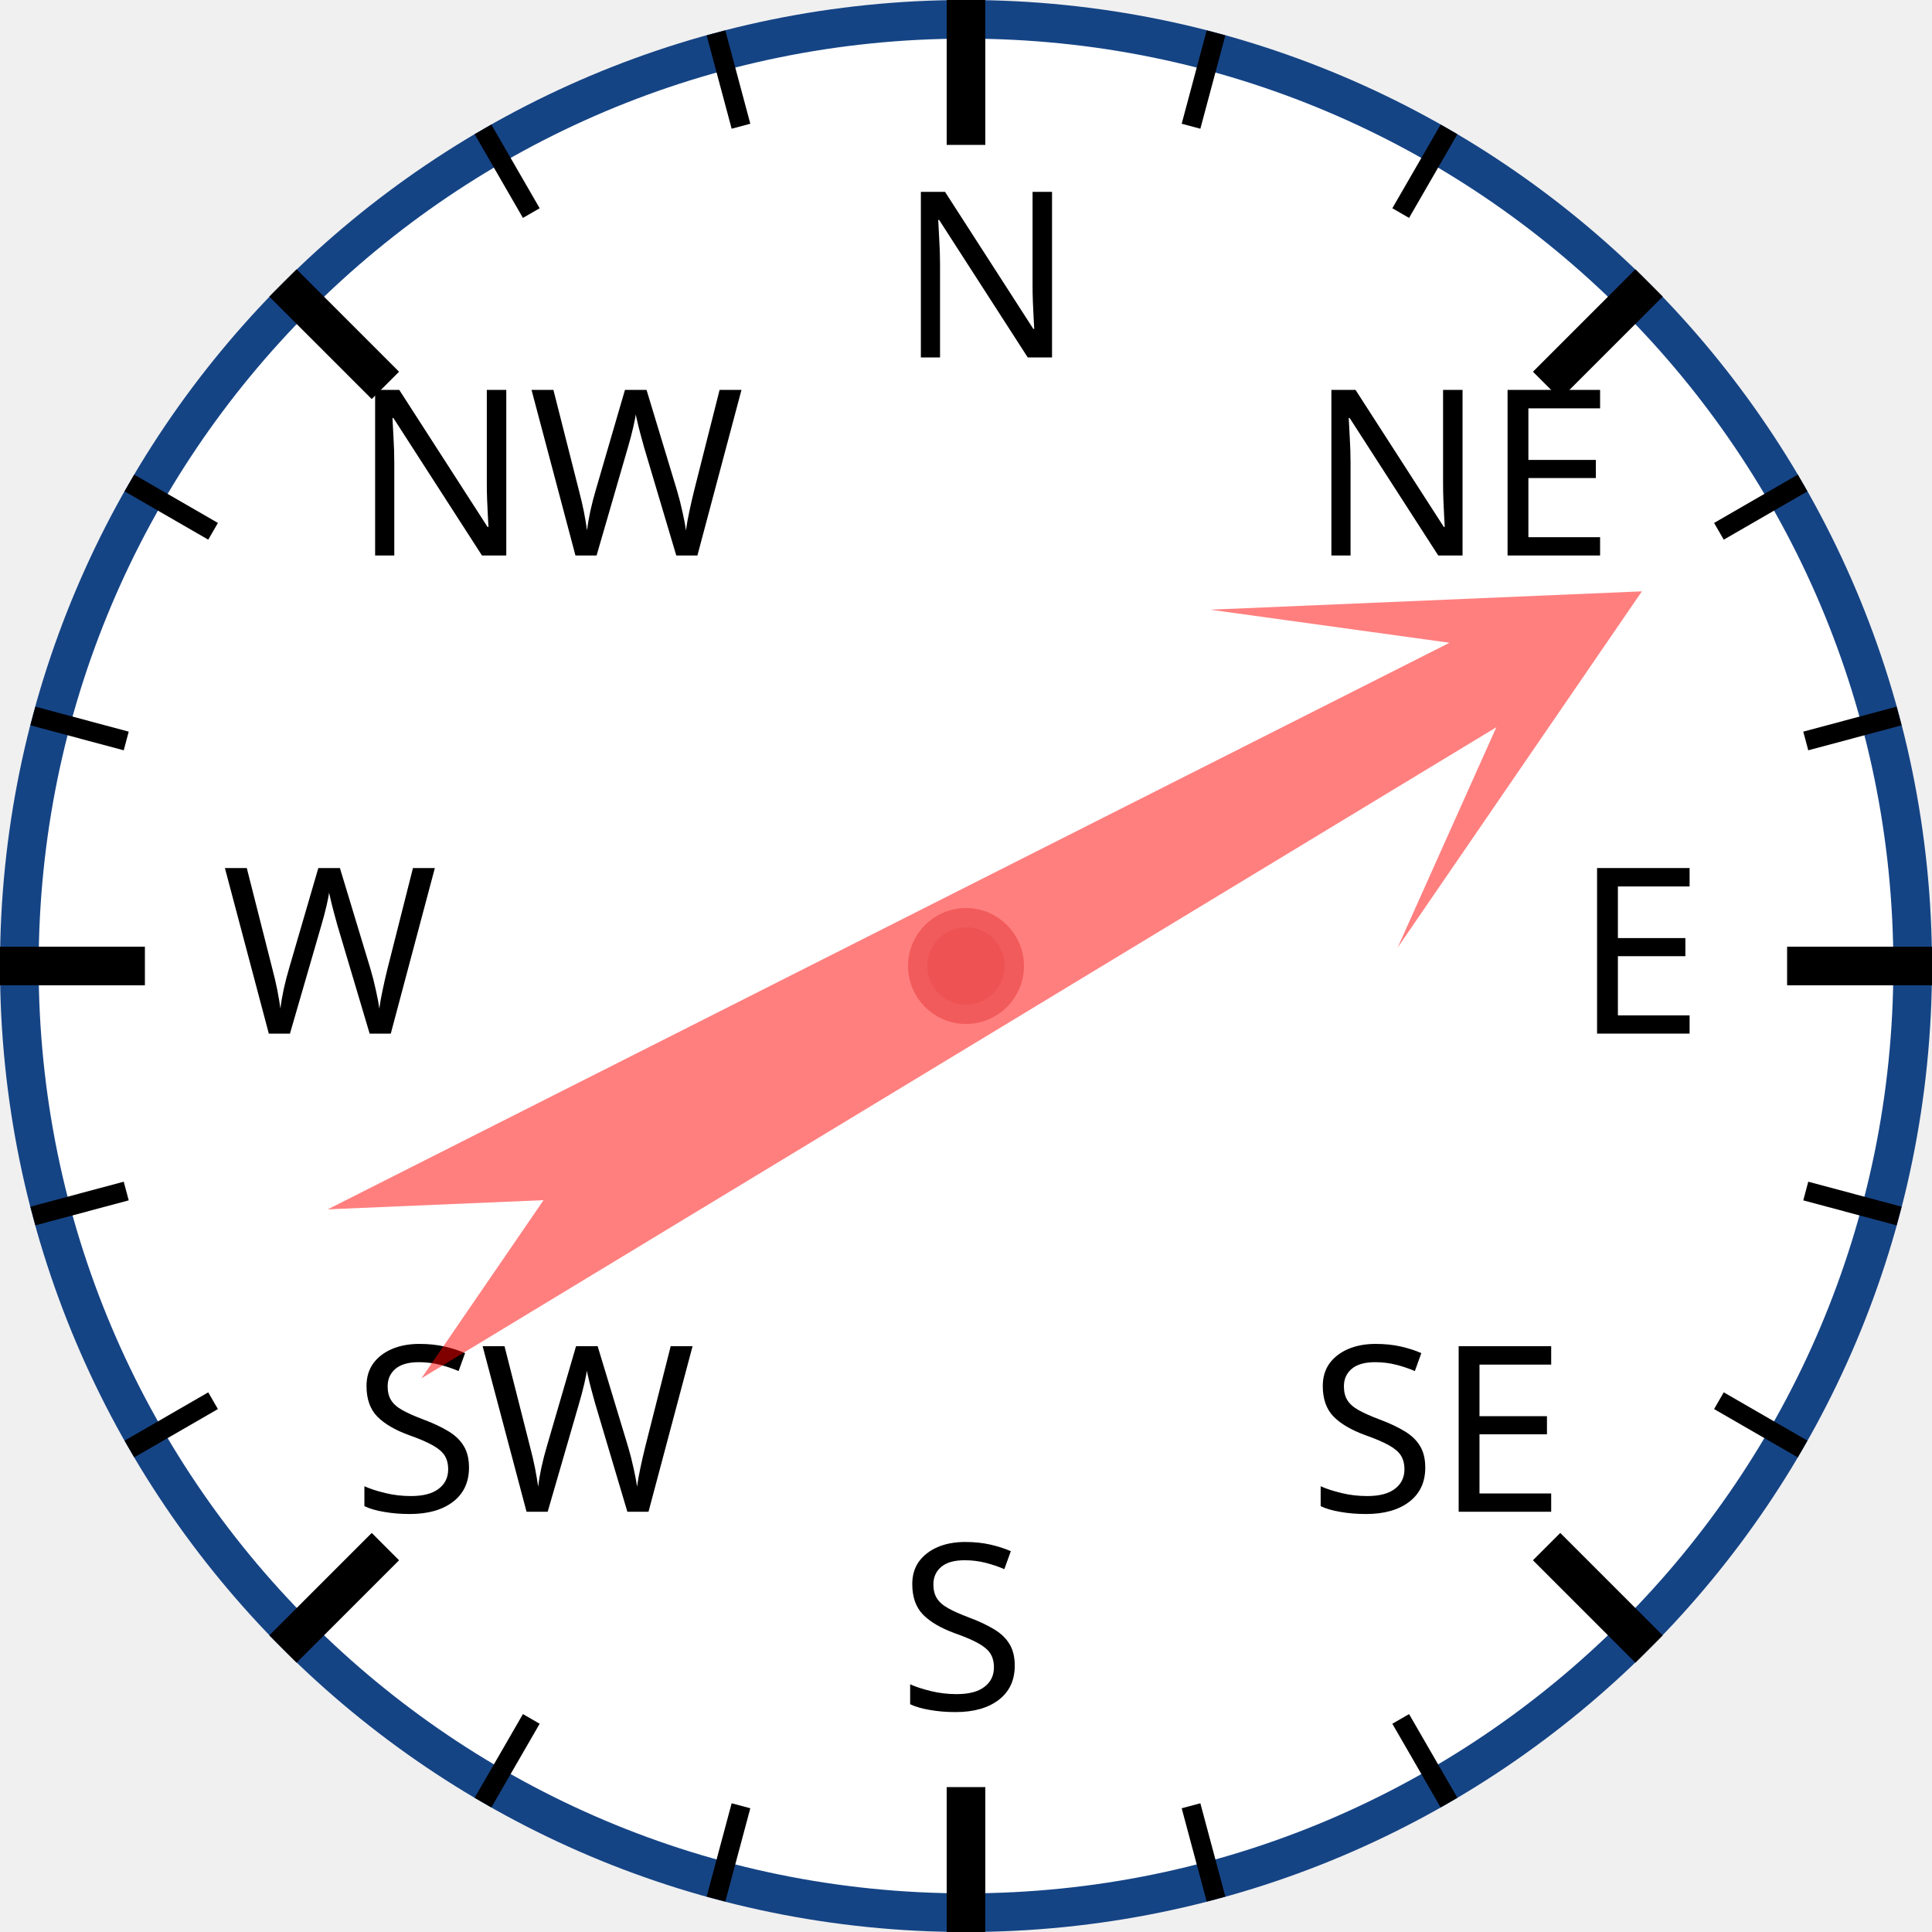
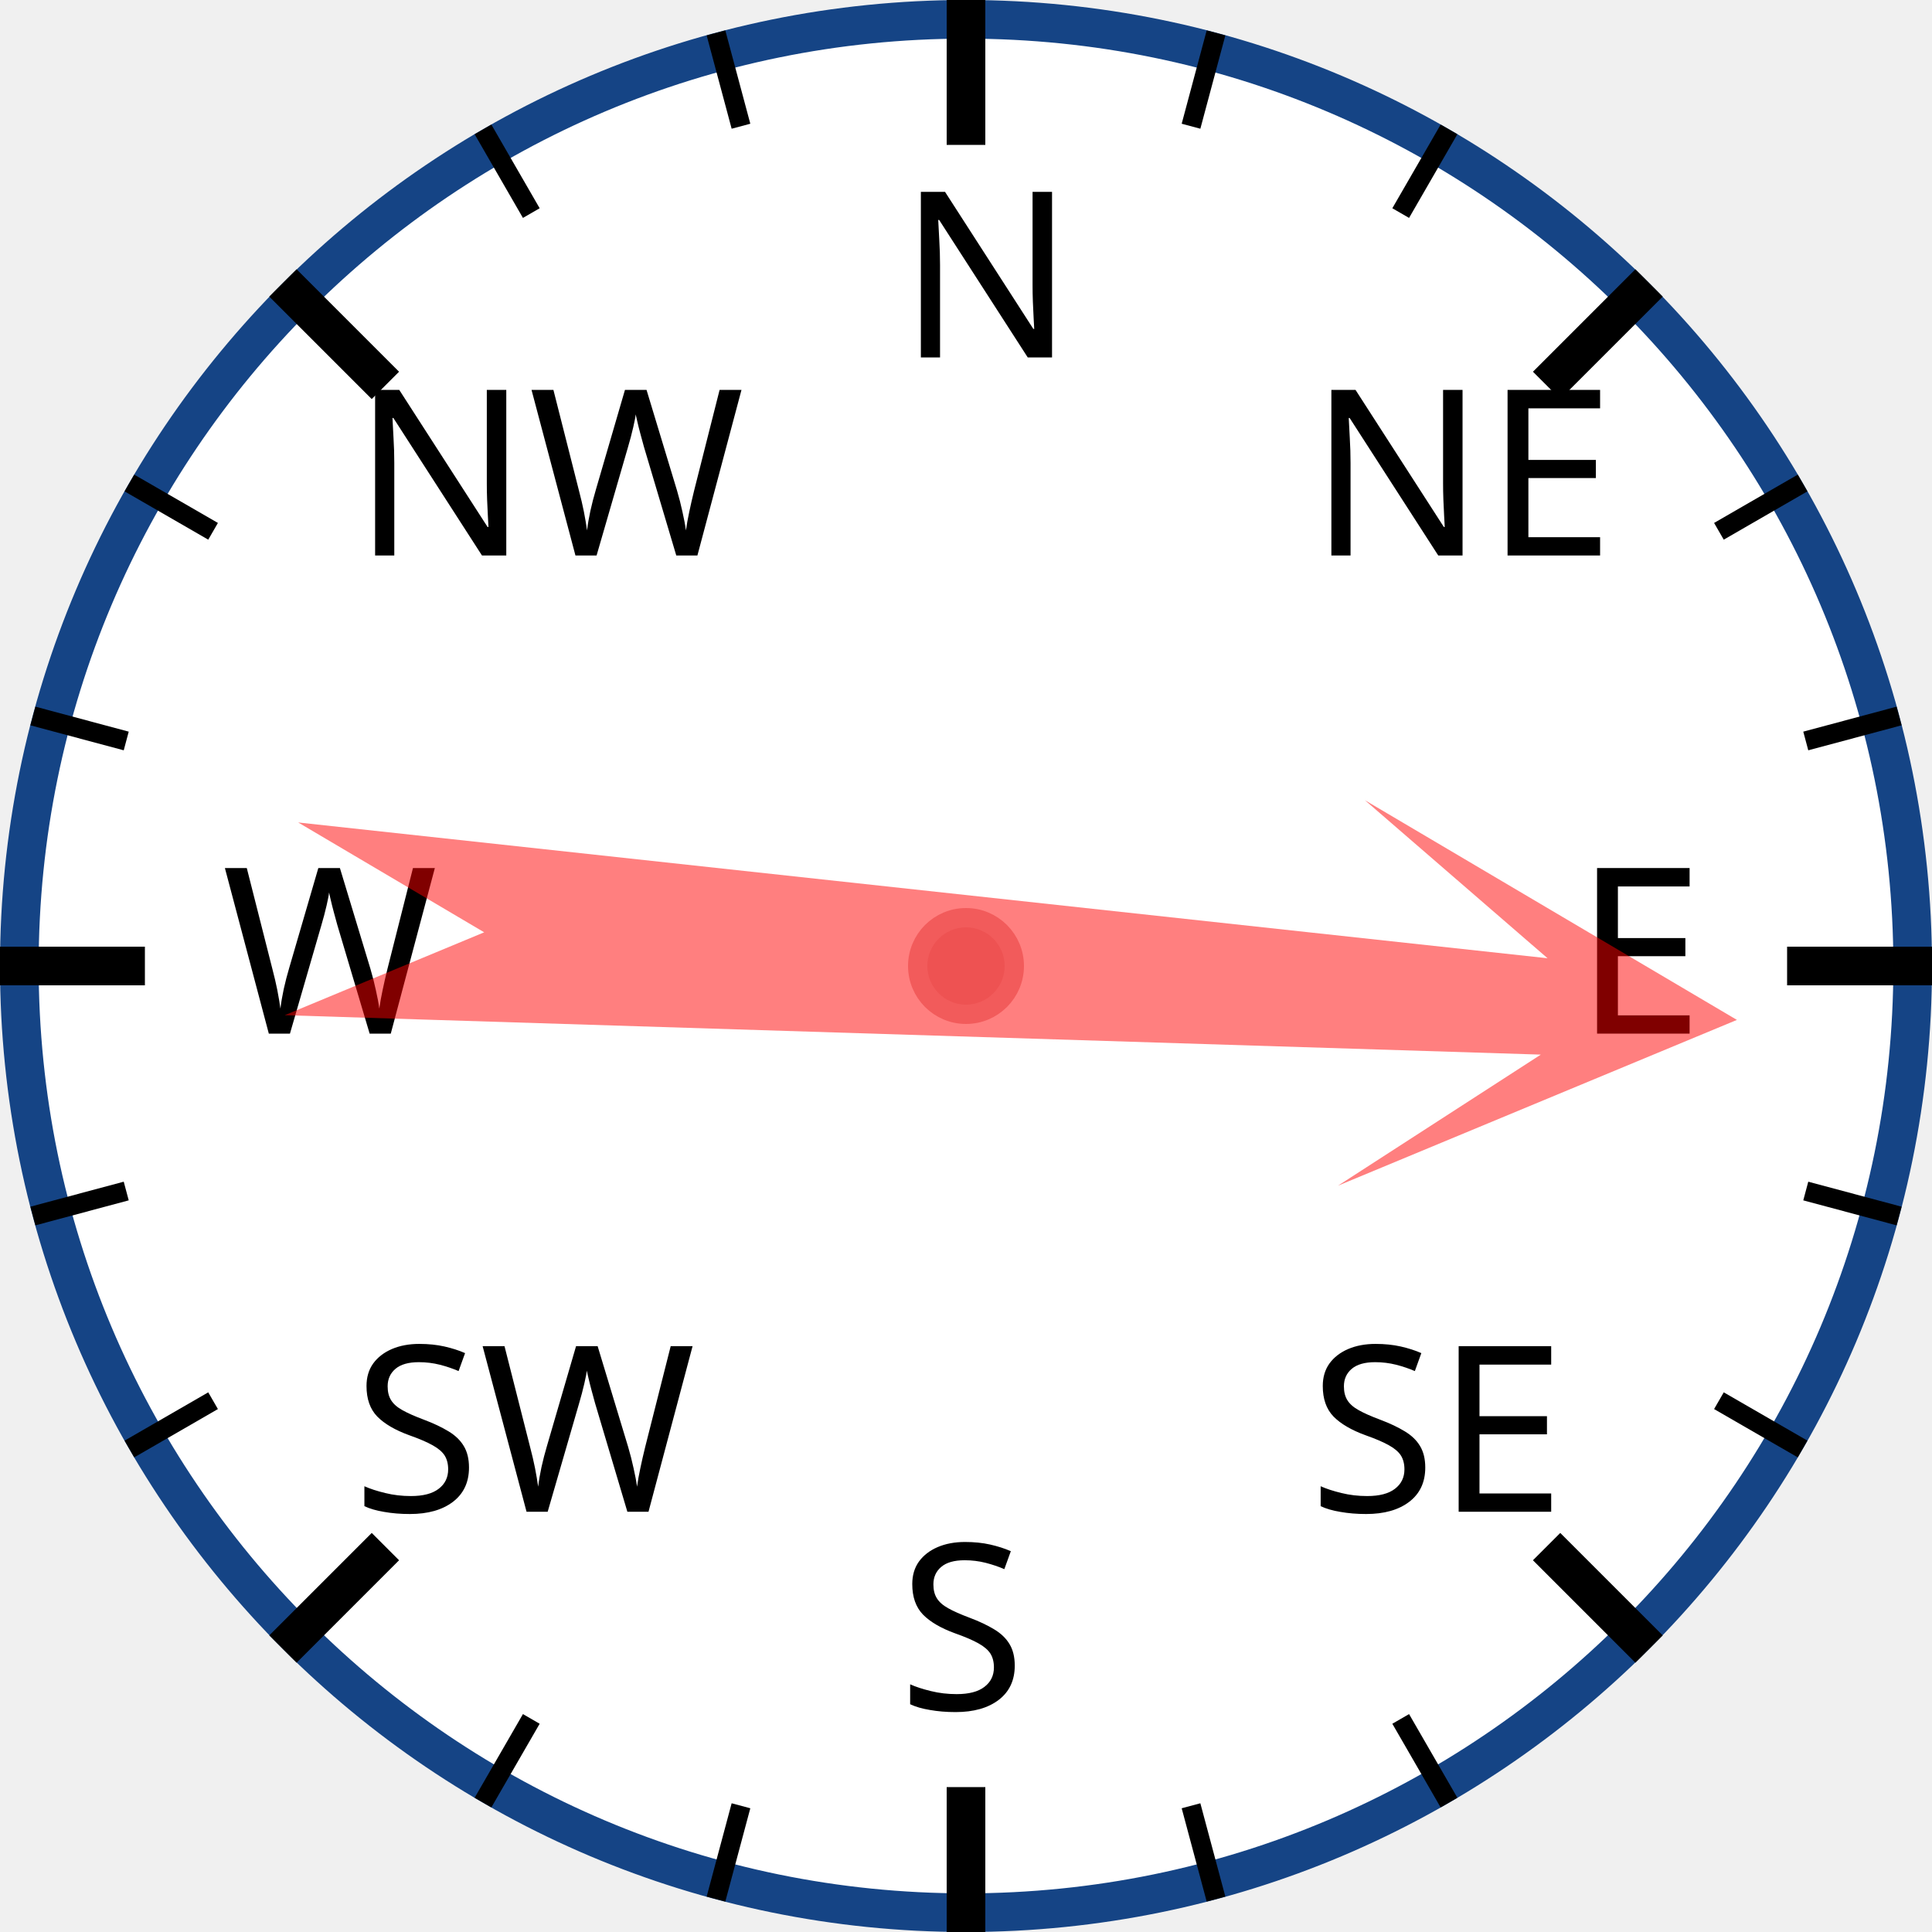
<svg xmlns="http://www.w3.org/2000/svg" width="120px" height="120px" viewBox="0 0 200 200">
  <circle cx="100" cy="100" r="98" style="fill: white; stroke: #154485; stroke-width: 4;" />
  <text x="93.0" y="37.0" style="font-family: sans-serif; font-size: 18pt;">N</text>
  <line x1="100.0" y1="0.0" x2="100.0" y2="15.0" style="stroke: black; stroke-width: 4;" />
  <line x1="74.118" y1="3.407" x2="76.706" y2="13.067" style="stroke: black; stroke-width: 2;" />
  <line x1="50" y1="13.397" x2="55" y2="22.058" style="stroke: black; stroke-width: 2;" />
  <text x="36.503" y="57.503" style="font-family: sans-serif; font-size: 18pt;">NW</text>
  <line x1="29.289" y1="29.289" x2="39.896" y2="39.896" style="stroke: black; stroke-width: 4;" />
  <line x1="13.397" y1="50" x2="22.058" y2="55" style="stroke: black; stroke-width: 2;" />
  <line x1="3.407" y1="74.118" x2="13.067" y2="76.706" style="stroke: black; stroke-width: 2;" />
  <text x="23.0" y="107.0" style="font-family: sans-serif; font-size: 18pt;">W</text>
  <line x1="0.0" y1="100.0" x2="15.0" y2="100.0" style="stroke: black; stroke-width: 4;" />
  <line x1="3.407" y1="125.882" x2="13.067" y2="123.294" style="stroke: black; stroke-width: 2;" />
  <line x1="13.397" y1="150" x2="22.058" y2="145" style="stroke: black; stroke-width: 2;" />
  <text x="36.503" y="156.497" style="font-family: sans-serif; font-size: 18pt;">SW</text>
  <line x1="29.289" y1="170.711" x2="39.896" y2="160.104" style="stroke: black; stroke-width: 4;" />
  <line x1="50" y1="186.603" x2="55" y2="177.942" style="stroke: black; stroke-width: 2;" />
  <line x1="74.118" y1="196.593" x2="76.706" y2="186.933" style="stroke: black; stroke-width: 2;" />
  <text x="93" y="177.0" style="font-family: sans-serif; font-size: 18pt;">S</text>
  <line x1="100" y1="200.0" x2="100" y2="185.0" style="stroke: black; stroke-width: 4;" />
  <line x1="125.882" y1="196.593" x2="123.294" y2="186.933" style="stroke: black; stroke-width: 2;" />
  <line x1="150.0" y1="186.603" x2="145.0" y2="177.942" style="stroke: black; stroke-width: 2;" />
  <text x="135.497" y="156.497" style="font-family: sans-serif; font-size: 18pt;">SE</text>
  <line x1="170.711" y1="170.711" x2="160.104" y2="160.104" style="stroke: black; stroke-width: 4;" />
  <line x1="186.603" y1="150" x2="177.942" y2="145" style="stroke: black; stroke-width: 2;" />
  <line x1="196.593" y1="125.882" x2="186.933" y2="123.294" style="stroke: black; stroke-width: 2;" />
  <text x="163.0" y="107" style="font-family: sans-serif; font-size: 18pt;">E</text>
  <line x1="200.0" y1="100" x2="185.0" y2="100" style="stroke: black; stroke-width: 4;" />
  <line x1="196.593" y1="74.118" x2="186.933" y2="76.706" style="stroke: black; stroke-width: 2;" />
  <line x1="186.603" y1="50" x2="177.942" y2="55" style="stroke: black; stroke-width: 2;" />
  <text x="135.497" y="57.503" style="font-family: sans-serif; font-size: 18pt;">NE</text>
  <line x1="170.711" y1="29.289" x2="160.104" y2="39.896" style="stroke: black; stroke-width: 4;" />
  <line x1="150" y1="13.397" x2="145" y2="22.058" style="stroke: black; stroke-width: 2;" />
  <line x1="125.882" y1="3.407" x2="123.294" y2="13.067" style="stroke: black; stroke-width: 2;" />
-   <polygon points="100 20 120 60 105 40 110 170 100 150 90 170 95 40 80 60" style="fill: red; fill-opacity: 0.5;" transform="rotate(61,100,100)" />
+   <polygon points="100 20 120 60 105 40 110 170 100 150 90 170 95 40 80 60" style="fill: red; fill-opacity: 0.5;" transform="rotate(94,100,100)" />
  <circle cx="100" cy="100" r="5" style="fill: #EE5252; stroke: #F25B5B; stroke-width: 2;" />
</svg>
